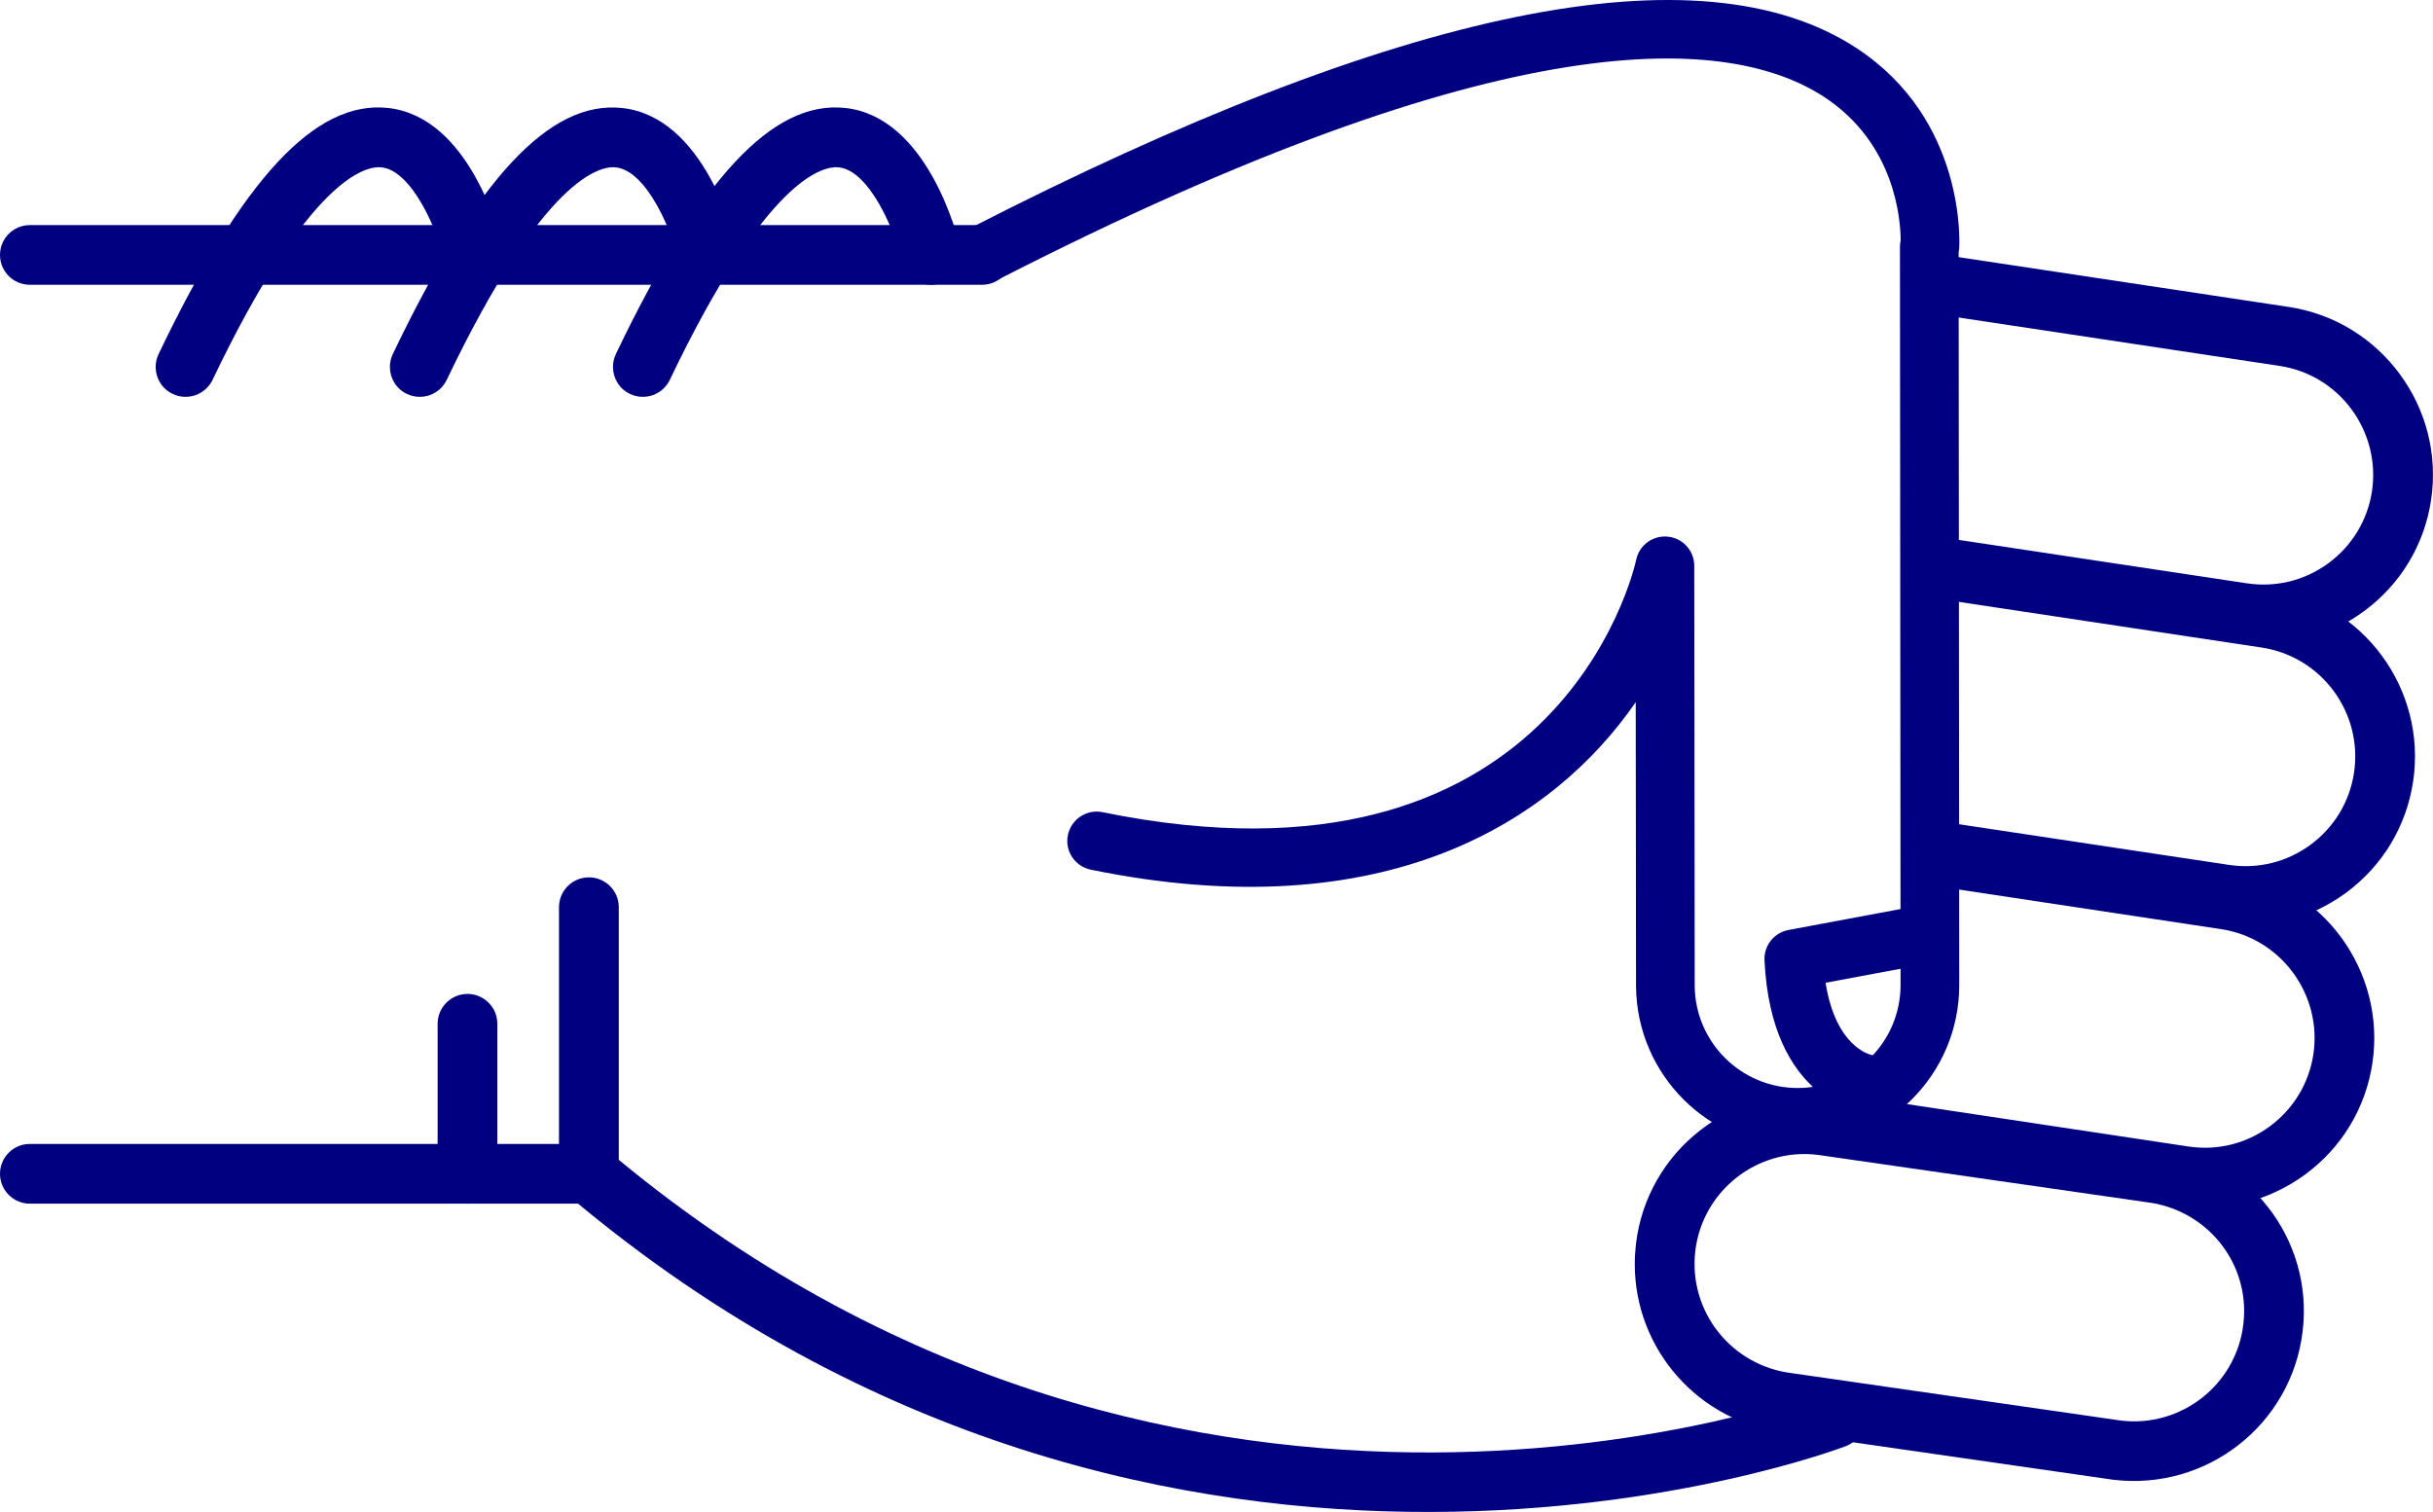
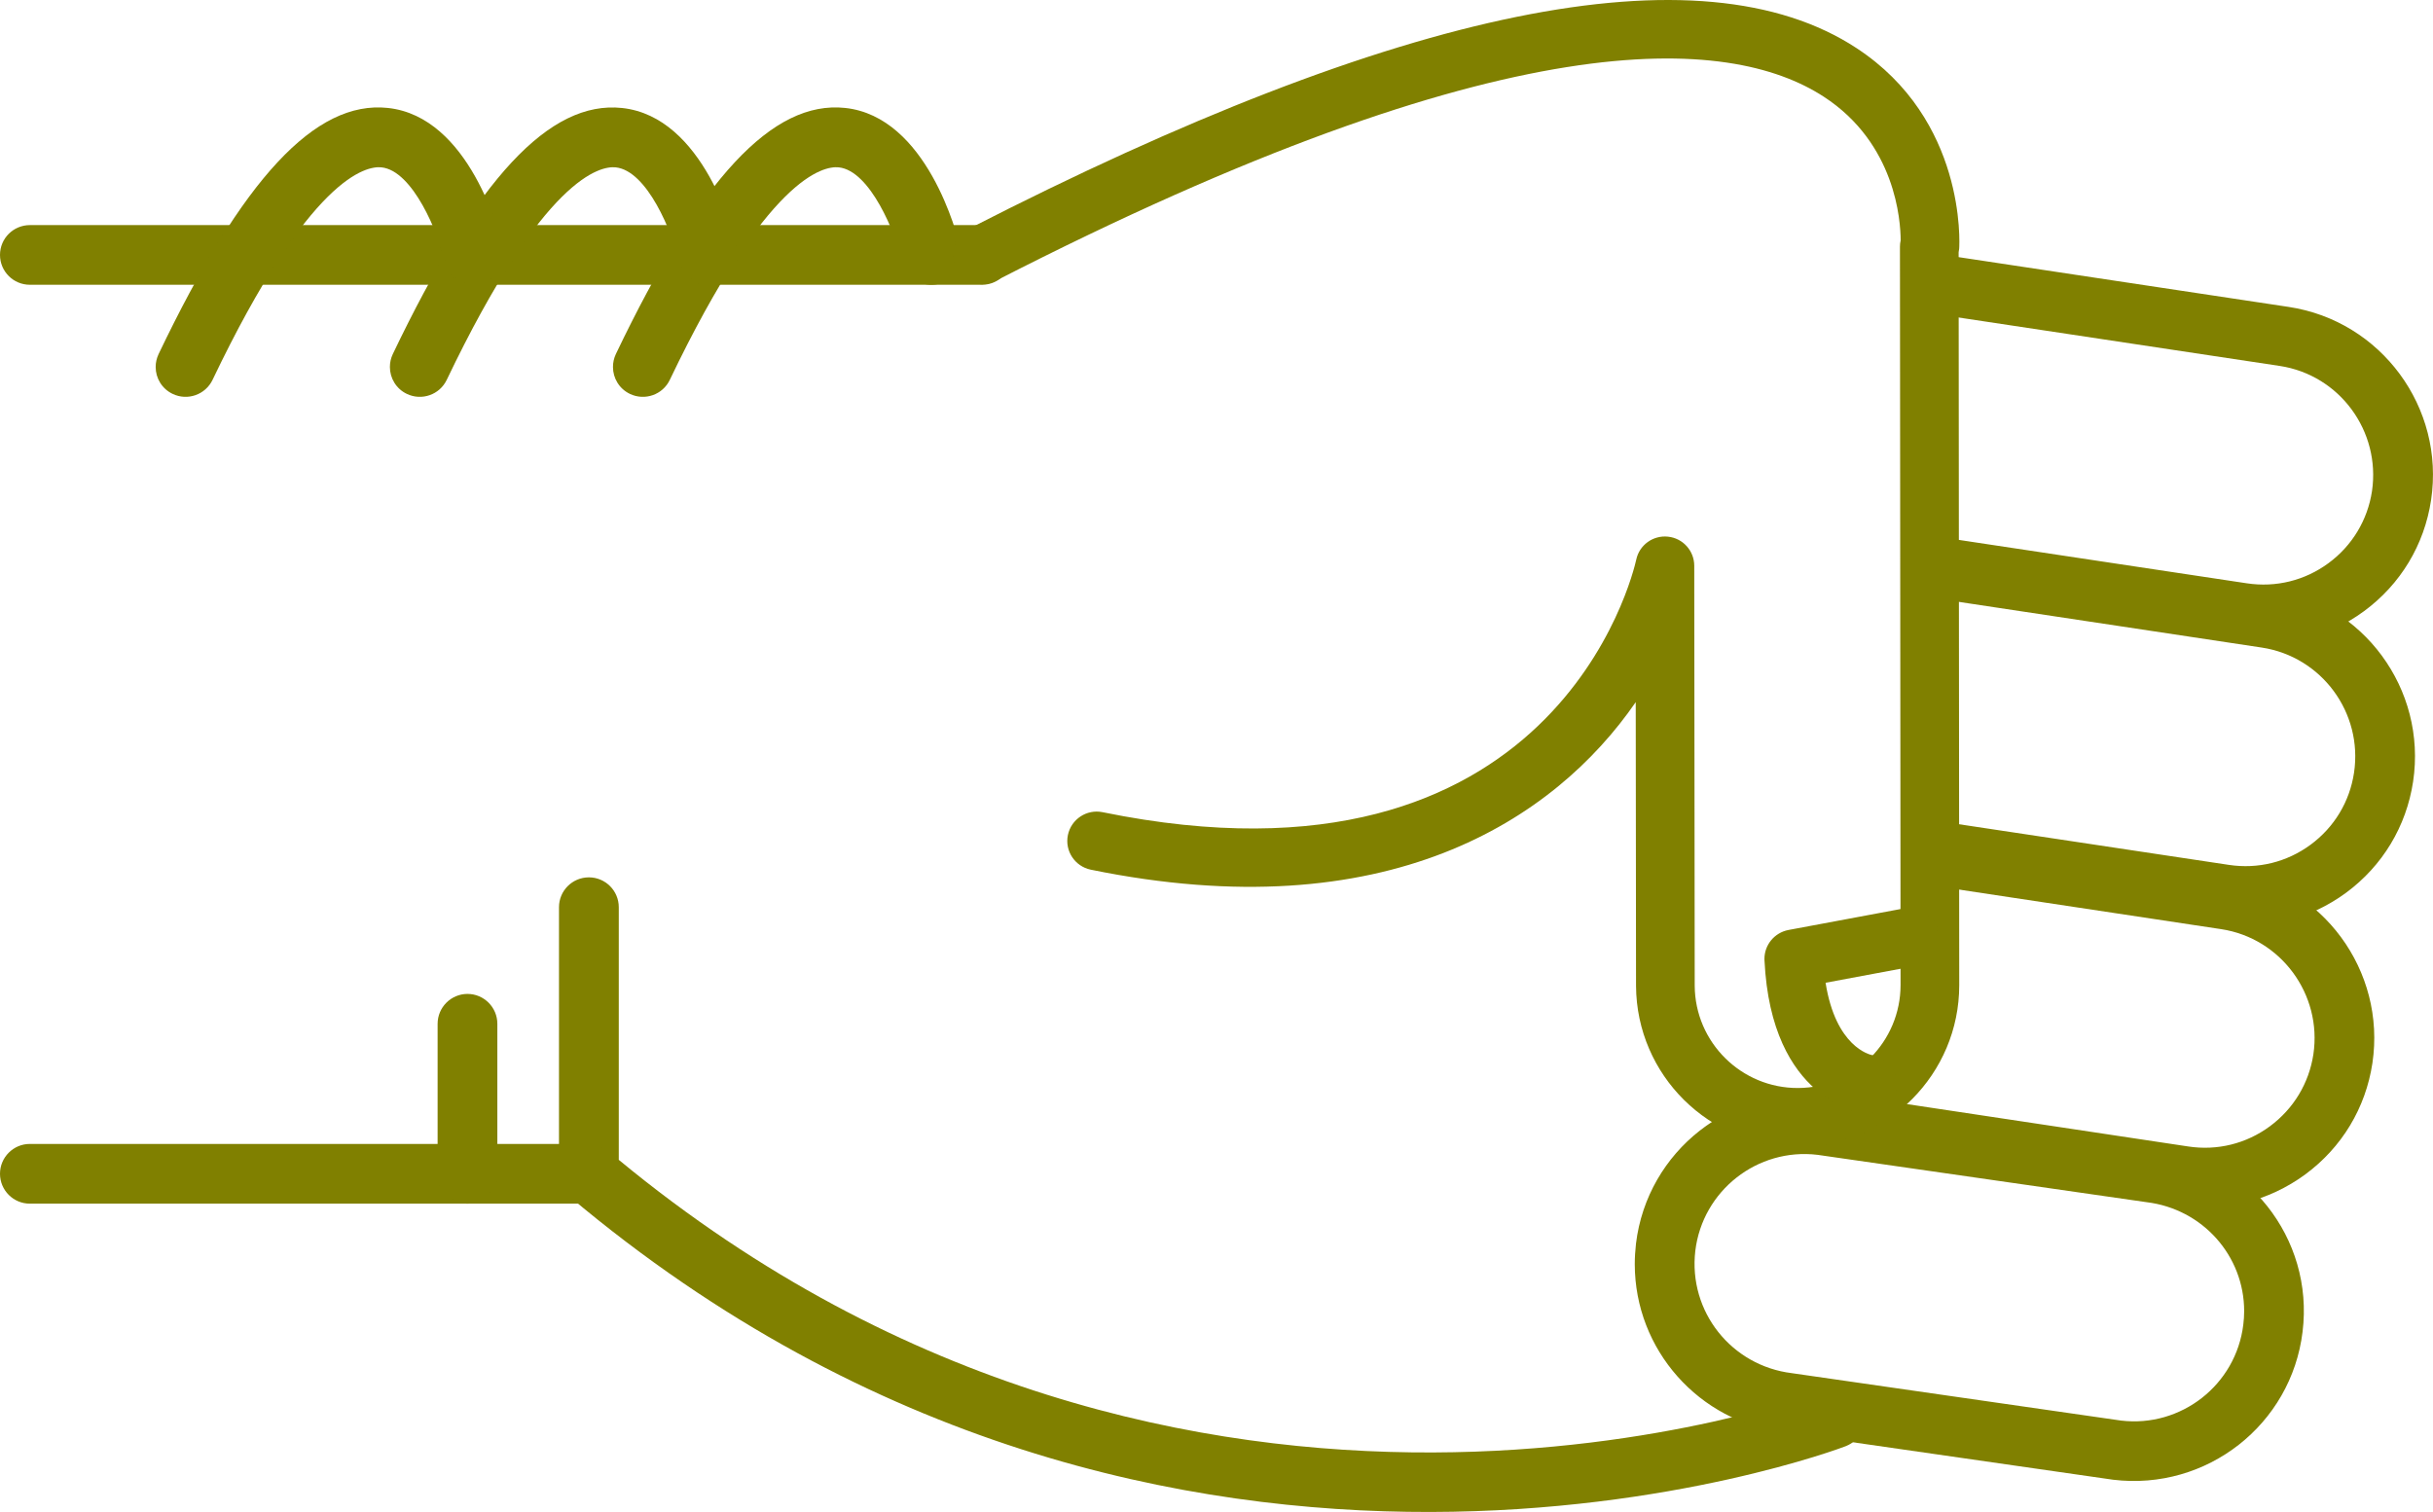
- <svg xmlns="http://www.w3.org/2000/svg" version="1.1" x="0px" y="0px" viewBox="0 0 48.186 29.952" style="fill:navy" enable-background="new 0 0 100 100" xml:space="preserve" id="svg2" width="48.186" height="29.952">
+ <svg xmlns="http://www.w3.org/2000/svg" version="1.1" x="0px" y="0px" viewBox="0 0 48.186 29.952" style="fill:olive" enable-background="new 0 0 100 100" xml:space="preserve" id="svg2" width="48.186" height="29.952">
  <defs id="defs32" />
  <g id="g3362" transform="matrix(0,-1,-1,0,95,64.51218)">
-     <path id="path4" d="m 46.541,83.929 -5.281,0 c -0.176,0 -0.34,-0.077 -0.453,-0.211 -10.014,-11.892 -4.996,-25.141 -4.943,-25.274 0.118,-0.304 0.46,-0.454 0.766,-0.335 0.304,0.119 0.453,0.462 0.336,0.766 -0.05,0.125 -4.745,12.585 4.57,23.87 l 5.005,0 c 0.326,0 0.591,0.265 0.591,0.592 0,0.327 -0.265,0.592 -0.591,0.592 z" style="fill:navy" />
-     <path id="path6" d="m 57.242,82.86 c -0.221,0 -0.432,-0.124 -0.533,-0.336 -0.141,-0.295 -0.017,-0.648 0.277,-0.789 4.033,-1.927 4.243,-3.049 4.211,-3.347 -0.066,-0.625 -1.313,-1.127 -1.872,-1.26 -0.317,-0.075 -0.515,-0.395 -0.438,-0.712 0.075,-0.318 0.395,-0.513 0.712,-0.438 0.267,0.063 2.603,0.665 2.775,2.285 0.153,1.434 -1.396,2.876 -4.876,4.54 -0.083,0.039 -0.17,0.057 -0.256,0.057 z" style="fill:navy" />
-     <path id="path8" d="m 59.462,95 c -0.327,0 -0.591,-0.265 -0.591,-0.591 l 0,-18.858 c 0,-0.327 0.264,-0.592 0.591,-0.592 0.327,0 0.591,0.265 0.591,0.592 l 0,18.857 c 0,0.327 -0.264,0.592 -0.591,0.592 z" style="fill:navy" />
-     <path id="path10" d="m 41.26,95 c -0.327,0 -0.592,-0.265 -0.592,-0.591 l 0,-11.072 c 0,-0.327 0.265,-0.592 0.592,-0.592 0.326,0 0.591,0.265 0.591,0.592 l 0,11.072 C 41.851,94.735 41.586,95 41.26,95 Z" style="fill:navy" />
-     <path id="path12" d="m 44.23,86.333 -2.97,0 c -0.327,0 -0.592,-0.265 -0.592,-0.591 0,-0.327 0.265,-0.592 0.592,-0.592 l 2.971,0 c 0.326,0 0.592,0.265 0.592,0.592 -10e-4,0.326 -0.266,0.591 -0.593,0.591 z" style="fill:navy" />
-     <path id="path14" d="m 57.242,87.278 c -0.221,0 -0.432,-0.124 -0.533,-0.336 -0.141,-0.295 -0.017,-0.648 0.277,-0.789 4.031,-1.927 4.242,-3.048 4.211,-3.346 -0.065,-0.627 -1.29,-1.121 -1.873,-1.261 -0.317,-0.076 -0.514,-0.396 -0.438,-0.713 0.076,-0.317 0.394,-0.514 0.712,-0.437 0.267,0.062 2.603,0.664 2.775,2.285 0.153,1.434 -1.396,2.876 -4.876,4.54 -0.082,0.039 -0.169,0.057 -0.255,0.057 z" style="fill:navy" />
-     <path id="path16" d="m 57.242,91.917 c -0.221,0 -0.432,-0.124 -0.533,-0.337 -0.141,-0.294 -0.017,-0.647 0.277,-0.789 4.033,-1.927 4.243,-3.048 4.211,-3.346 -0.066,-0.626 -1.313,-1.127 -1.872,-1.26 -0.317,-0.075 -0.515,-0.394 -0.438,-0.711 0.075,-0.318 0.395,-0.514 0.712,-0.439 0.267,0.063 2.603,0.664 2.775,2.285 0.153,1.433 -1.396,2.875 -4.876,4.539 -0.083,0.039 -0.17,0.058 -0.256,0.058 z" style="fill:navy" />
-     <path id="path18" d="m 39.471,62.623 c -1.696,0 -3.129,-1.271 -3.334,-2.957 l -0.938,-6.517 c -0.224,-1.853 1.092,-3.53 2.932,-3.752 1.861,-0.229 3.519,1.112 3.738,2.932 l 0.939,6.518 c 0.223,1.854 -1.093,3.53 -2.932,3.752 -0.136,0.015 -0.272,0.024 -0.405,0.024 z M 38.538,50.554 c -0.088,0 -0.177,0.006 -0.266,0.017 -1.192,0.144 -2.044,1.231 -1.901,2.423 l 0.939,6.517 c 0.145,1.193 1.217,2.055 2.425,1.913 1.191,-0.144 2.044,-1.23 1.9,-2.422 l -0.938,-6.517 c -0.134,-1.107 -1.061,-1.931 -2.159,-1.931 z" style="fill:navy" />
-     <path id="path20" d="m 42.346,59.849 c -0.287,0 -0.539,-0.21 -0.583,-0.503 L 40.631,51.84 c -0.135,-0.887 0.085,-1.773 0.617,-2.497 0.533,-0.723 1.314,-1.195 2.203,-1.329 1.83,-0.273 3.548,0.989 3.824,2.819 l 0.851,5.637 c 0.049,0.323 -0.173,0.624 -0.497,0.673 -0.322,0.049 -0.624,-0.174 -0.672,-0.497 L 46.106,51.01 c -0.18,-1.186 -1.294,-2.003 -2.479,-1.827 -0.574,0.087 -1.08,0.393 -1.426,0.861 -0.346,0.469 -0.488,1.043 -0.4,1.618 l 1.131,7.506 c 0.049,0.324 -0.174,0.625 -0.496,0.673 -0.031,0.006 -0.061,0.008 -0.09,0.008 z" style="fill:navy" />
-     <path id="path22" d="m 47.63,57.087 c -0.288,0 -0.54,-0.21 -0.584,-0.503 l -0.837,-5.55 c -0.134,-0.887 0.086,-1.773 0.617,-2.497 0.533,-0.723 1.315,-1.195 2.203,-1.329 1.832,-0.275 3.548,0.989 3.825,2.82 l 0.941,6.246 c 0.049,0.323 -0.173,0.624 -0.497,0.673 -0.323,0.048 -0.623,-0.174 -0.672,-0.497 l -0.942,-6.245 c -0.18,-1.186 -1.292,-2.005 -2.479,-1.827 -0.574,0.086 -1.081,0.392 -1.426,0.86 -0.346,0.469 -0.487,1.043 -0.4,1.618 l 0.836,5.55 c 0.049,0.323 -0.173,0.624 -0.496,0.673 -0.03,0.005 -0.06,0.008 -0.089,0.008 z" style="fill:navy" />
-     <path id="path24" d="m 58.863,57.087 c -0.287,0 -0.539,-0.21 -0.584,-0.503 l -1.016,-6.735 c -0.18,-1.186 -1.293,-2.001 -2.479,-1.827 -0.574,0.087 -1.082,0.393 -1.427,0.861 -0.345,0.468 -0.487,1.042 -0.4,1.618 l 0.888,5.891 c 0.049,0.323 -0.174,0.624 -0.496,0.673 -0.323,0.05 -0.625,-0.174 -0.674,-0.497 l -0.887,-5.891 c -0.135,-0.887 0.084,-1.773 0.617,-2.497 0.532,-0.723 1.314,-1.195 2.202,-1.328 1.831,-0.275 3.548,0.989 3.825,2.819 l 1.016,6.735 c 0.049,0.323 -0.174,0.624 -0.496,0.673 -0.029,0.005 -0.059,0.008 -0.089,0.008 z" style="fill:navy" />
-     <path id="path26" d="m 59.461,76.132 c -0.089,0 -0.18,-0.021 -0.264,-0.064 -0.286,-0.146 -0.398,-0.497 -0.252,-0.782 5.217,-10.172 4.866,-14.535 3.653,-16.404 -0.927,-1.427 -2.461,-1.524 -2.848,-1.525 -0.04,0.009 -0.081,0.014 -0.123,0.014 -0.001,0 -0.001,0 -0.001,0 L 45.01,57.359 c -0.004,0 -0.007,0 -0.01,0 -1.121,0 -2.035,0.907 -2.041,2.027 -0.006,1.125 0.904,2.044 2.027,2.05 l 8.318,0.009 c 0.297,0 0.547,0.225 0.577,0.521 0.031,0.295 -0.165,0.567 -0.456,0.628 -0.279,0.062 -6.836,1.606 -5.002,10.57 0.064,0.314 -0.139,0.621 -0.453,0.686 -0.314,0.065 -0.621,-0.138 -0.686,-0.453 -1.199,-5.856 0.978,-9.179 3.319,-10.793 l -5.622,-0.006 c -1.767,-0.01 -3.195,-1.453 -3.186,-3.218 0.01,-1.758 1.443,-3.183 3.2,-3.183 0.005,0 0.011,0 0.017,0 l 14.502,0.012 c 0.023,-0.005 0.049,-0.008 0.075,-0.011 0.103,-0.007 2.548,-0.136 3.97,2.033 2.025,3.087 0.82,9.004 -3.582,17.585 -0.102,0.201 -0.305,0.316 -0.516,0.316 z" style="fill:navy" />
-     <path id="path28" d="m 45.516,60.055 c -0.009,0 -0.019,0 -0.027,-10e-4 -2.789,-0.133 -3.023,-1.911 -3.032,-1.987 -0.036,-0.319 0.192,-0.606 0.511,-0.643 0.313,-0.039 0.598,0.185 0.642,0.497 0.011,0.053 0.167,0.722 1.434,0.923 l 0.329,-1.762 c 0.059,-0.315 0.361,-0.526 0.678,-0.465 0.314,0.059 0.523,0.362 0.465,0.678 l -0.427,2.286 c -0.054,0.276 -0.294,0.474 -0.573,0.474 z" style="fill:navy" />
+     <path id="path4" d="m 46.541,83.929 -5.281,0 c -0.176,0 -0.34,-0.077 -0.453,-0.211 -10.014,-11.892 -4.996,-25.141 -4.943,-25.274 0.118,-0.304 0.46,-0.454 0.766,-0.335 0.304,0.119 0.453,0.462 0.336,0.766 -0.05,0.125 -4.745,12.585 4.57,23.87 l 5.005,0 c 0.326,0 0.591,0.265 0.591,0.592 0,0.327 -0.265,0.592 -0.591,0.592 z" style="fill:olive" />
+     <path id="path6" d="m 57.242,82.86 c -0.221,0 -0.432,-0.124 -0.533,-0.336 -0.141,-0.295 -0.017,-0.648 0.277,-0.789 4.033,-1.927 4.243,-3.049 4.211,-3.347 -0.066,-0.625 -1.313,-1.127 -1.872,-1.26 -0.317,-0.075 -0.515,-0.395 -0.438,-0.712 0.075,-0.318 0.395,-0.513 0.712,-0.438 0.267,0.063 2.603,0.665 2.775,2.285 0.153,1.434 -1.396,2.876 -4.876,4.54 -0.083,0.039 -0.17,0.057 -0.256,0.057 z" style="fill:olive" />
+     <path id="path8" d="m 59.462,95 c -0.327,0 -0.591,-0.265 -0.591,-0.591 l 0,-18.858 c 0,-0.327 0.264,-0.592 0.591,-0.592 0.327,0 0.591,0.265 0.591,0.592 l 0,18.857 c 0,0.327 -0.264,0.592 -0.591,0.592 z" style="fill:olive" />
+     <path id="path10" d="m 41.26,95 c -0.327,0 -0.592,-0.265 -0.592,-0.591 l 0,-11.072 c 0,-0.327 0.265,-0.592 0.592,-0.592 0.326,0 0.591,0.265 0.591,0.592 l 0,11.072 C 41.851,94.735 41.586,95 41.26,95 Z" style="fill:olive" />
+     <path id="path12" d="m 44.23,86.333 -2.97,0 c -0.327,0 -0.592,-0.265 -0.592,-0.591 0,-0.327 0.265,-0.592 0.592,-0.592 l 2.971,0 c 0.326,0 0.592,0.265 0.592,0.592 -10e-4,0.326 -0.266,0.591 -0.593,0.591 z" style="fill:olive" />
+     <path id="path14" d="m 57.242,87.278 c -0.221,0 -0.432,-0.124 -0.533,-0.336 -0.141,-0.295 -0.017,-0.648 0.277,-0.789 4.031,-1.927 4.242,-3.048 4.211,-3.346 -0.065,-0.627 -1.29,-1.121 -1.873,-1.261 -0.317,-0.076 -0.514,-0.396 -0.438,-0.713 0.076,-0.317 0.394,-0.514 0.712,-0.437 0.267,0.062 2.603,0.664 2.775,2.285 0.153,1.434 -1.396,2.876 -4.876,4.54 -0.082,0.039 -0.169,0.057 -0.255,0.057 z" style="fill:olive" />
+     <path id="path16" d="m 57.242,91.917 c -0.221,0 -0.432,-0.124 -0.533,-0.337 -0.141,-0.294 -0.017,-0.647 0.277,-0.789 4.033,-1.927 4.243,-3.048 4.211,-3.346 -0.066,-0.626 -1.313,-1.127 -1.872,-1.26 -0.317,-0.075 -0.515,-0.394 -0.438,-0.711 0.075,-0.318 0.395,-0.514 0.712,-0.439 0.267,0.063 2.603,0.664 2.775,2.285 0.153,1.433 -1.396,2.875 -4.876,4.539 -0.083,0.039 -0.17,0.058 -0.256,0.058 z" style="fill:olive" />
+     <path id="path18" d="m 39.471,62.623 c -1.696,0 -3.129,-1.271 -3.334,-2.957 l -0.938,-6.517 c -0.224,-1.853 1.092,-3.53 2.932,-3.752 1.861,-0.229 3.519,1.112 3.738,2.932 l 0.939,6.518 c 0.223,1.854 -1.093,3.53 -2.932,3.752 -0.136,0.015 -0.272,0.024 -0.405,0.024 z M 38.538,50.554 c -0.088,0 -0.177,0.006 -0.266,0.017 -1.192,0.144 -2.044,1.231 -1.901,2.423 l 0.939,6.517 c 0.145,1.193 1.217,2.055 2.425,1.913 1.191,-0.144 2.044,-1.23 1.9,-2.422 l -0.938,-6.517 c -0.134,-1.107 -1.061,-1.931 -2.159,-1.931 z" style="fill:olive" />
+     <path id="path20" d="m 42.346,59.849 c -0.287,0 -0.539,-0.21 -0.583,-0.503 L 40.631,51.84 c -0.135,-0.887 0.085,-1.773 0.617,-2.497 0.533,-0.723 1.314,-1.195 2.203,-1.329 1.83,-0.273 3.548,0.989 3.824,2.819 l 0.851,5.637 c 0.049,0.323 -0.173,0.624 -0.497,0.673 -0.322,0.049 -0.624,-0.174 -0.672,-0.497 L 46.106,51.01 c -0.18,-1.186 -1.294,-2.003 -2.479,-1.827 -0.574,0.087 -1.08,0.393 -1.426,0.861 -0.346,0.469 -0.488,1.043 -0.4,1.618 l 1.131,7.506 c 0.049,0.324 -0.174,0.625 -0.496,0.673 -0.031,0.006 -0.061,0.008 -0.09,0.008 z" style="fill:olive" />
+     <path id="path22" d="m 47.63,57.087 c -0.288,0 -0.54,-0.21 -0.584,-0.503 l -0.837,-5.55 c -0.134,-0.887 0.086,-1.773 0.617,-2.497 0.533,-0.723 1.315,-1.195 2.203,-1.329 1.832,-0.275 3.548,0.989 3.825,2.82 l 0.941,6.246 c 0.049,0.323 -0.173,0.624 -0.497,0.673 -0.323,0.048 -0.623,-0.174 -0.672,-0.497 l -0.942,-6.245 c -0.18,-1.186 -1.292,-2.005 -2.479,-1.827 -0.574,0.086 -1.081,0.392 -1.426,0.86 -0.346,0.469 -0.487,1.043 -0.4,1.618 l 0.836,5.55 c 0.049,0.323 -0.173,0.624 -0.496,0.673 -0.03,0.005 -0.06,0.008 -0.089,0.008 z" style="fill:olive" />
+     <path id="path24" d="m 58.863,57.087 c -0.287,0 -0.539,-0.21 -0.584,-0.503 l -1.016,-6.735 c -0.18,-1.186 -1.293,-2.001 -2.479,-1.827 -0.574,0.087 -1.082,0.393 -1.427,0.861 -0.345,0.468 -0.487,1.042 -0.4,1.618 l 0.888,5.891 c 0.049,0.323 -0.174,0.624 -0.496,0.673 -0.323,0.05 -0.625,-0.174 -0.674,-0.497 l -0.887,-5.891 c -0.135,-0.887 0.084,-1.773 0.617,-2.497 0.532,-0.723 1.314,-1.195 2.202,-1.328 1.831,-0.275 3.548,0.989 3.825,2.819 l 1.016,6.735 c 0.049,0.323 -0.174,0.624 -0.496,0.673 -0.029,0.005 -0.059,0.008 -0.089,0.008 z" style="fill:olive" />
+     <path id="path26" d="m 59.461,76.132 c -0.089,0 -0.18,-0.021 -0.264,-0.064 -0.286,-0.146 -0.398,-0.497 -0.252,-0.782 5.217,-10.172 4.866,-14.535 3.653,-16.404 -0.927,-1.427 -2.461,-1.524 -2.848,-1.525 -0.04,0.009 -0.081,0.014 -0.123,0.014 -0.001,0 -0.001,0 -0.001,0 L 45.01,57.359 c -0.004,0 -0.007,0 -0.01,0 -1.121,0 -2.035,0.907 -2.041,2.027 -0.006,1.125 0.904,2.044 2.027,2.05 l 8.318,0.009 c 0.297,0 0.547,0.225 0.577,0.521 0.031,0.295 -0.165,0.567 -0.456,0.628 -0.279,0.062 -6.836,1.606 -5.002,10.57 0.064,0.314 -0.139,0.621 -0.453,0.686 -0.314,0.065 -0.621,-0.138 -0.686,-0.453 -1.199,-5.856 0.978,-9.179 3.319,-10.793 l -5.622,-0.006 c -1.767,-0.01 -3.195,-1.453 -3.186,-3.218 0.01,-1.758 1.443,-3.183 3.2,-3.183 0.005,0 0.011,0 0.017,0 l 14.502,0.012 c 0.023,-0.005 0.049,-0.008 0.075,-0.011 0.103,-0.007 2.548,-0.136 3.97,2.033 2.025,3.087 0.82,9.004 -3.582,17.585 -0.102,0.201 -0.305,0.316 -0.516,0.316 z" style="fill:olive" />
+     <path id="path28" d="m 45.516,60.055 c -0.009,0 -0.019,0 -0.027,-10e-4 -2.789,-0.133 -3.023,-1.911 -3.032,-1.987 -0.036,-0.319 0.192,-0.606 0.511,-0.643 0.313,-0.039 0.598,0.185 0.642,0.497 0.011,0.053 0.167,0.722 1.434,0.923 l 0.329,-1.762 c 0.059,-0.315 0.361,-0.526 0.678,-0.465 0.314,0.059 0.523,0.362 0.465,0.678 l -0.427,2.286 c -0.054,0.276 -0.294,0.474 -0.573,0.474 z" style="fill:olive" />
  </g>
</svg>
